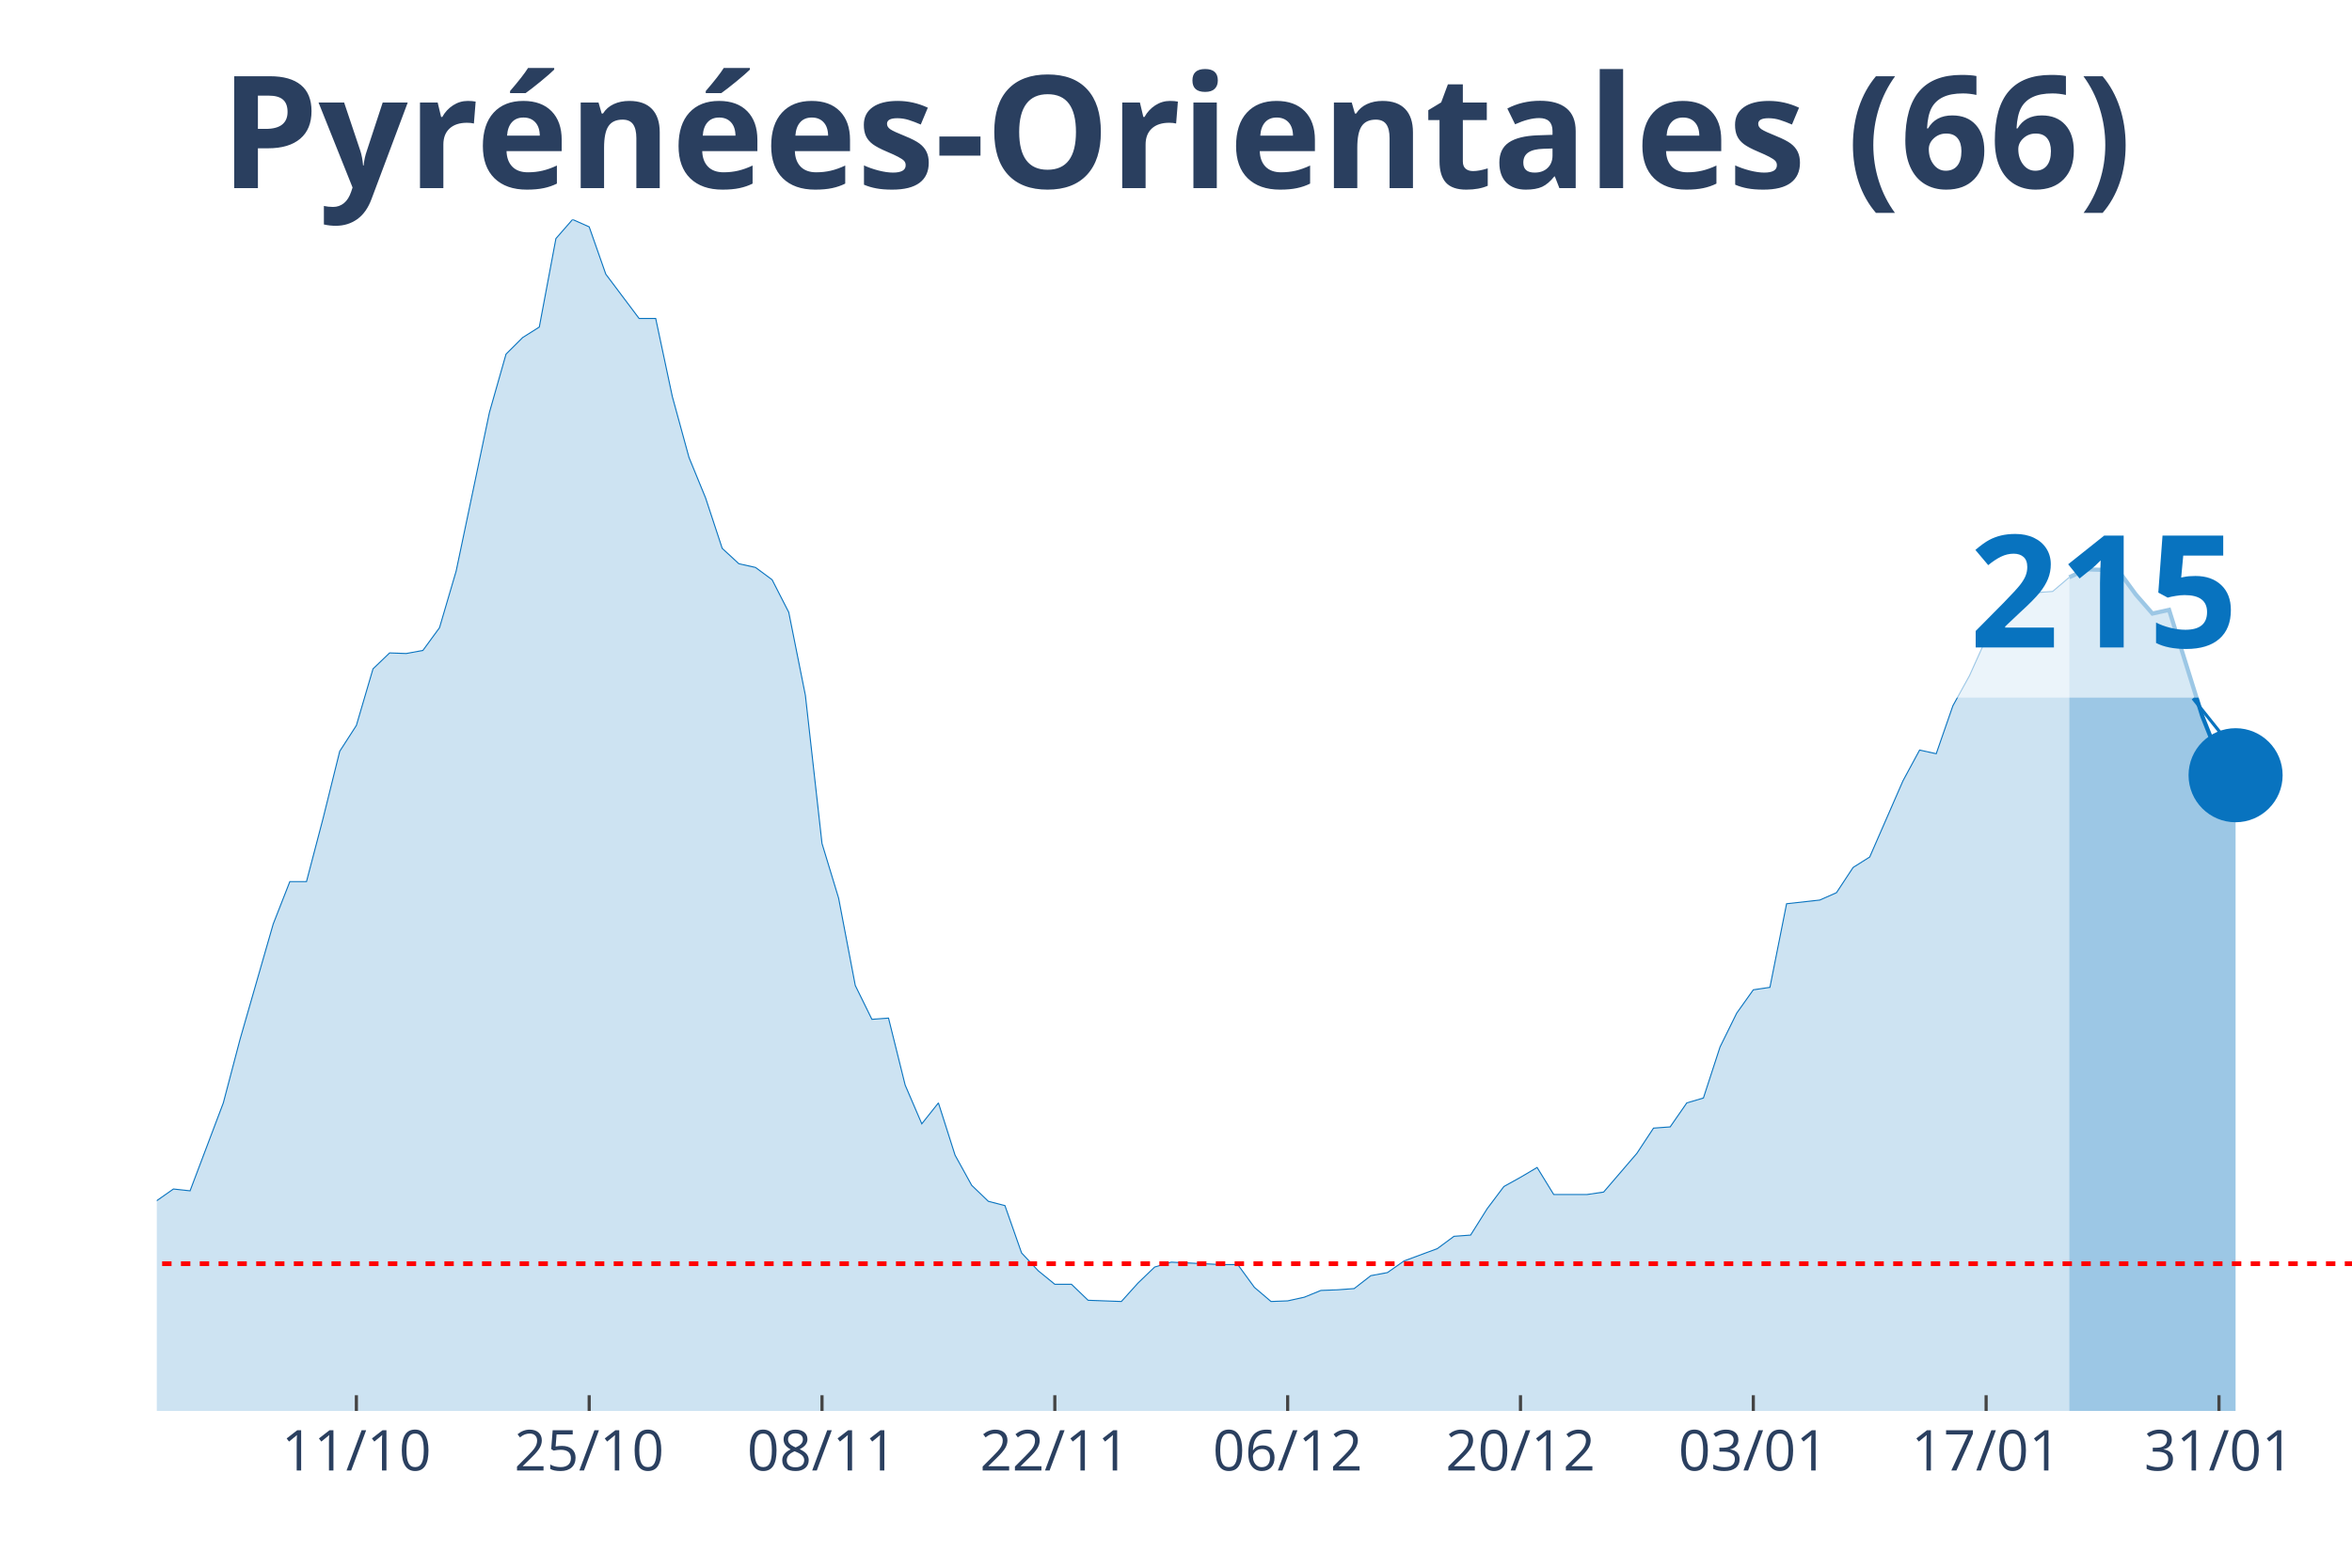
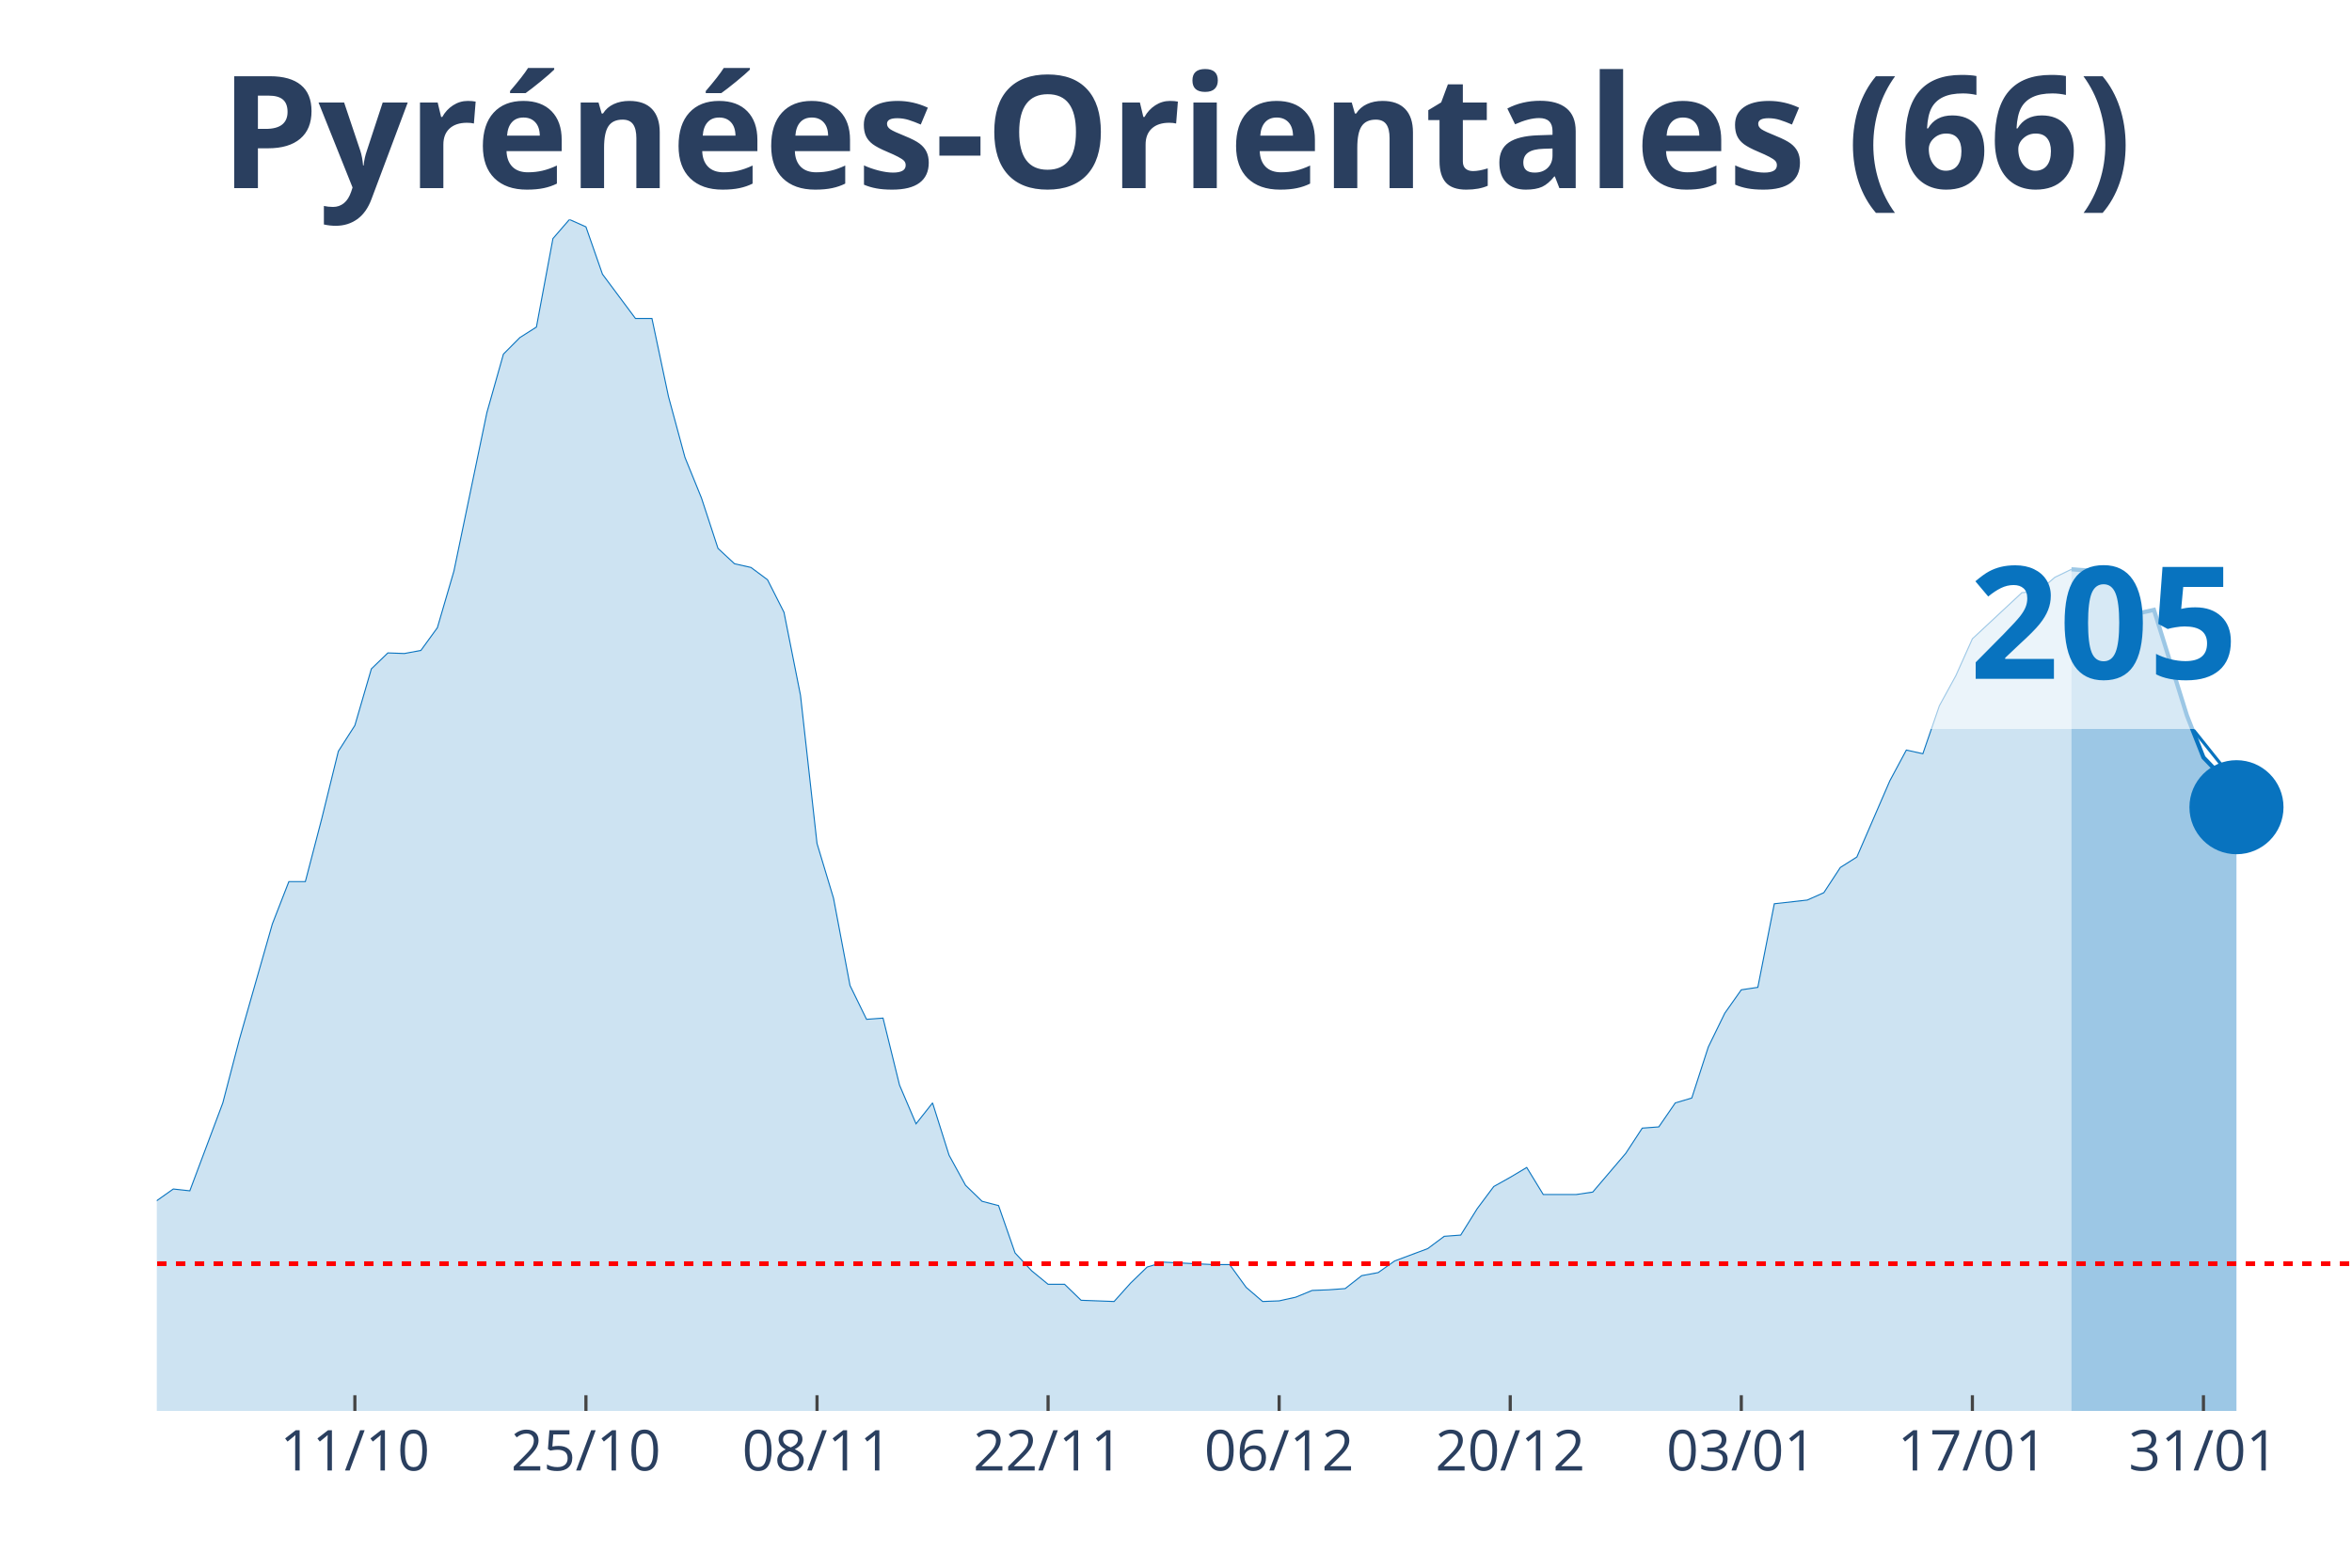
<svg xmlns="http://www.w3.org/2000/svg" class="main-svg" width="1125" height="750" style="" viewBox="0 0 750 500">
  <rect x="0" y="0" width="750" height="500" style="fill: rgb(0, 0, 0); fill-opacity: 0;" />
-   <defs id="defs-bdc568">
+   <defs id="defs-774fd7">
    <g class="clips">
-       <clipPath id="clipbdc568xyplot" class="plotclip">
+       <clipPath id="clip774fd7xyplot" class="plotclip">
        <rect width="700" height="380" />
      </clipPath>
-       <clipPath class="axesclip" id="clipbdc568x">
+       <clipPath class="axesclip" id="clip774fd7x">
        <rect x="50" y="0" width="700" height="500" />
      </clipPath>
-       <clipPath class="axesclip" id="clipbdc568y">
+       <clipPath class="axesclip" id="clip774fd7y">
        <rect x="0" y="70" width="750" height="380" />
      </clipPath>
-       <clipPath class="axesclip" id="clipbdc568xy">
+       <clipPath class="axesclip" id="clip774fd7xy">
        <rect x="50" y="70" width="700" height="380" />
      </clipPath>
    </g>
    <g class="gradients" />
  </defs>
  <g class="bglayer">
    <rect class="bg" x="50" y="70" width="700" height="380" style="fill: rgb(0, 0, 0); fill-opacity: 0; stroke-width: 0;" />
  </g>
  <g class="layer-below">
    <g class="imagelayer" />
    <g class="shapelayer" />
  </g>
  <g class="cartesianlayer">
    <g class="subplot xy">
      <g class="layer-subplot">
        <g class="shapelayer" />
        <g class="imagelayer" />
      </g>
      <g class="gridlayer">
        <g class="x">
-           <path class="xgrid crisp" transform="translate(113.64,0)" d="M0,70v380" style="stroke: rgb(255, 255, 255); stroke-opacity: 1; stroke-width: 1px;" />
-           <path class="xgrid crisp" transform="translate(187.88,0)" d="M0,70v380" style="stroke: rgb(255, 255, 255); stroke-opacity: 1; stroke-width: 1px;" />
-           <path class="xgrid crisp" transform="translate(262.12,0)" d="M0,70v380" style="stroke: rgb(255, 255, 255); stroke-opacity: 1; stroke-width: 1px;" />
-           <path class="xgrid crisp" transform="translate(336.36,0)" d="M0,70v380" style="stroke: rgb(255, 255, 255); stroke-opacity: 1; stroke-width: 1px;" />
-           <path class="xgrid crisp" transform="translate(410.61,0)" d="M0,70v380" style="stroke: rgb(255, 255, 255); stroke-opacity: 1; stroke-width: 1px;" />
-           <path class="xgrid crisp" transform="translate(484.85,0)" d="M0,70v380" style="stroke: rgb(255, 255, 255); stroke-opacity: 1; stroke-width: 1px;" />
-           <path class="xgrid crisp" transform="translate(559.09,0)" d="M0,70v380" style="stroke: rgb(255, 255, 255); stroke-opacity: 1; stroke-width: 1px;" />
-           <path class="xgrid crisp" transform="translate(633.33,0)" d="M0,70v380" style="stroke: rgb(255, 255, 255); stroke-opacity: 1; stroke-width: 1px;" />
-           <path class="xgrid crisp" transform="translate(707.58,0)" d="M0,70v380" style="stroke: rgb(255, 255, 255); stroke-opacity: 1; stroke-width: 1px;" />
+           <path class="xgrid crisp" transform="translate(113.16,0)" d="M0,70v380" style="stroke: rgb(255, 255, 255); stroke-opacity: 1; stroke-width: 1px;" />
+           <path class="xgrid crisp" transform="translate(186.84,0)" d="M0,70v380" style="stroke: rgb(255, 255, 255); stroke-opacity: 1; stroke-width: 1px;" />
+           <path class="xgrid crisp" transform="translate(260.53,0)" d="M0,70v380" style="stroke: rgb(255, 255, 255); stroke-opacity: 1; stroke-width: 1px;" />
+           <path class="xgrid crisp" transform="translate(334.21,0)" d="M0,70v380" style="stroke: rgb(255, 255, 255); stroke-opacity: 1; stroke-width: 1px;" />
+           <path class="xgrid crisp" transform="translate(407.89,0)" d="M0,70v380" style="stroke: rgb(255, 255, 255); stroke-opacity: 1; stroke-width: 1px;" />
+           <path class="xgrid crisp" transform="translate(481.58,0)" d="M0,70v380" style="stroke: rgb(255, 255, 255); stroke-opacity: 1; stroke-width: 1px;" />
+           <path class="xgrid crisp" transform="translate(555.26,0)" d="M0,70v380" style="stroke: rgb(255, 255, 255); stroke-opacity: 1; stroke-width: 1px;" />
+           <path class="xgrid crisp" transform="translate(628.95,0)" d="M0,70v380" style="stroke: rgb(255, 255, 255); stroke-opacity: 1; stroke-width: 1px;" />
+           <path class="xgrid crisp" transform="translate(702.63,0)" d="M0,70v380" style="stroke: rgb(255, 255, 255); stroke-opacity: 1; stroke-width: 1px;" />
        </g>
        <g class="y" />
      </g>
      <g class="zerolinelayer" />
      <path class="xlines-below" />
      <path class="ylines-below" />
      <g class="overlines-below" />
      <g class="xaxislayer-below" />
      <g class="yaxislayer-below" />
      <g class="overaxes-below" />
-       <g class="plot" transform="translate(50, 70)" clip-path="url('#clipbdc568xyplot')">
+       <g class="plot" transform="translate(50, 70)" clip-path="url('#clip774fd7xyplot')">
        <g class="scatterlayer mlayer">
-           <g class="trace scatter traced02df3" style="stroke-miterlimit: 2;">
+           <g class="trace scatter trace83ad12" style="stroke-miterlimit: 2;">
            <g class="fills">
              <g>
-                 <path class="js-fill" d="M609.85,380L-721.21,380L-721.21,380L-355.3,375.49L-350,375.88L-334.09,371.96L-328.79,373.92L-270.45,373.73L-265.15,372.94L-243.94,370L-238.64,367.45L-190.91,359.61L-185.61,353.33L-175,352.35L-169.7,344.9L-159.09,336.08L-153.79,326.86L-148.48,316.27L-143.18,314.31L-137.88,314.12L-132.58,305.29L-127.27,301.96L-121.97,295.69L-116.67,298.82L-111.36,298.63L-106.06,295.1L-100.76,294.71L-95.45,300.39L-90.15,291.37L-84.85,293.33L-79.55,286.47L-68.94,291.37L-63.64,291.76L-58.33,283.92L-53.03,294.12L-47.73,293.92L-42.42,297.65L-31.82,300.59L-26.52,300L-21.21,311.96L-15.91,314.9L-5.3,316.67L0,312.94L5.3,309.22L10.61,309.8L21.21,281.76L26.52,261.57L37.12,224.71L42.42,211.18L47.73,211.18L53.03,190.98L58.33,169.61L63.64,161.37L68.94,143.33L74.24,138.24L79.55,138.43L84.85,137.45L90.15,130.2L95.45,112.16L106.06,61.57L111.36,42.94L116.67,37.65L121.97,34.31L127.27,6.08L132.58,0L137.88,2.35L143.18,17.45L153.79,31.57L159.09,31.57L164.39,56.47L169.7,75.88L175,88.82L180.3,104.9L185.61,109.8L190.91,110.98L196.21,114.9L201.52,125.29L206.82,151.76L212.12,199.02L217.42,216.47L222.73,244.31L228.03,255.1L233.33,254.71L238.64,276.08L243.94,288.43L249.24,281.76L254.55,298.43L259.85,308.04L265.15,313.14L270.45,314.51L275.76,329.61L281.06,335.29L286.36,339.61L291.67,339.61L296.97,344.71L307.58,345.1L312.88,339.22L318.18,334.12L323.48,332.55L339.39,333.33L344.7,333.33L350,340.59L355.3,345.1L360.61,344.9L365.91,343.73L371.21,341.57L376.52,341.37L381.82,340.98L387.12,336.86L392.42,335.88L397.73,332.16L408.33,328.24L413.64,324.31L418.94,323.92L424.24,315.49L429.55,308.43L434.85,305.49L440.15,302.35L445.45,310.98L456.06,310.98L461.36,310.2L471.97,297.84L477.27,289.8L482.58,289.41L487.88,281.76L493.18,280.2L498.48,263.92L503.79,253.14L509.09,245.69L514.39,244.9L519.7,218.24L530.3,217.06L535.61,214.71L540.91,206.67L546.21,203.33L556.82,179.02L562.12,169.22L567.42,170.39L572.73,155.1L578.03,145.49L583.33,133.73L599.24,119.02L604.55,118.63L609.85,114.12" style="fill: rgb(8, 115, 191); fill-opacity: 0.2; stroke-width: 0;" />
+                 <path class="js-fill" d="M610.53,380L-715.79,380L-715.79,380L-352.63,375.49L-347.37,375.88L-331.58,371.96L-326.32,373.92L-268.42,373.73L-263.16,372.94L-242.11,370L-236.84,367.45L-189.47,359.61L-184.21,353.33L-173.68,352.35L-168.42,344.9L-157.89,336.08L-152.63,326.86L-147.37,316.27L-142.11,314.31L-136.84,314.12L-131.58,305.29L-126.32,301.96L-121.05,295.69L-115.79,298.82L-110.53,298.63L-105.26,295.1L-100,294.71L-94.74,300.39L-89.47,291.37L-84.21,293.33L-78.95,286.47L-68.42,291.37L-63.16,291.76L-57.89,283.92L-52.63,294.12L-47.37,293.92L-42.11,297.65L-31.58,300.59L-26.32,300L-21.05,311.96L-15.79,314.9L-5.26,316.67L0,312.94L5.26,309.22L10.53,309.8L21.05,281.76L26.32,261.57L36.84,224.71L42.11,211.18L47.37,211.18L52.63,190.98L57.89,169.61L63.16,161.37L68.42,143.33L73.68,138.24L78.95,138.43L84.21,137.45L89.47,130.2L94.74,112.16L105.26,61.57L110.53,42.94L115.79,37.65L121.05,34.31L126.32,6.08L131.58,0L136.84,2.35L142.11,17.45L152.63,31.57L157.89,31.57L163.16,56.47L168.42,75.88L173.68,88.82L178.95,104.9L184.21,109.8L189.47,110.98L194.74,114.9L200,125.29L205.26,151.76L210.53,199.02L215.79,216.47L221.05,244.31L226.32,255.1L231.58,254.71L236.84,276.08L242.11,288.43L247.37,281.76L252.63,298.43L257.89,308.04L263.16,313.14L268.42,314.51L273.68,329.61L278.95,335.29L284.21,339.61L289.47,339.61L294.74,344.71L305.26,345.1L310.53,339.22L315.79,334.12L321.05,332.55L336.84,333.33L342.11,333.33L347.37,340.59L352.63,345.1L357.89,344.9L363.16,343.73L368.42,341.57L373.68,341.37L378.95,340.98L384.21,336.86L389.47,335.88L394.74,332.16L405.26,328.24L410.53,324.31L415.79,323.92L421.05,315.49L426.32,308.43L431.58,305.49L436.84,302.35L442.11,310.98L452.63,310.98L457.89,310.2L468.42,297.84L473.68,289.8L478.95,289.41L484.21,281.76L489.47,280.2L494.74,263.92L500,253.14L505.26,245.69L510.53,244.9L515.79,218.24L526.32,217.06L531.58,214.71L536.84,206.67L542.11,203.33L552.63,179.02L557.89,169.22L563.16,170.39L568.42,155.1L573.68,145.49L578.95,133.73L594.74,119.02L600,118.63L605.26,114.12L610.53,111.57" style="fill: rgb(8, 115, 191); fill-opacity: 0.2; stroke-width: 0;" />
              </g>
            </g>
            <g class="errorbars" />
            <g class="lines">
-               <path class="js-line" d="M-721.21,380L-355.3,375.49L-350,375.88L-334.09,371.96L-328.79,373.92L-270.45,373.73L-265.15,372.94L-243.94,370L-238.64,367.45L-190.91,359.61L-185.61,353.33L-175,352.35L-169.7,344.9L-159.09,336.08L-153.79,326.86L-148.48,316.27L-143.18,314.31L-137.88,314.12L-132.58,305.29L-127.27,301.96L-121.97,295.69L-116.67,298.82L-111.36,298.63L-106.06,295.1L-100.76,294.71L-95.45,300.39L-90.15,291.37L-84.85,293.33L-79.55,286.47L-68.94,291.37L-63.64,291.76L-58.33,283.92L-53.03,294.12L-47.73,293.92L-42.42,297.65L-31.82,300.59L-26.52,300L-21.21,311.96L-15.91,314.9L-5.3,316.67L0,312.94L5.3,309.22L10.61,309.8L21.21,281.76L26.52,261.57L37.12,224.71L42.42,211.18L47.73,211.18L53.03,190.98L58.33,169.61L63.64,161.37L68.94,143.33L74.24,138.24L79.55,138.43L84.85,137.45L90.15,130.2L95.45,112.16L106.06,61.57L111.36,42.94L116.67,37.65L121.97,34.31L127.27,6.08L132.58,0L137.88,2.35L143.18,17.45L153.79,31.57L159.09,31.57L164.39,56.47L169.7,75.88L175,88.82L180.3,104.9L185.61,109.8L190.91,110.98L196.21,114.9L201.52,125.29L206.82,151.76L212.12,199.02L217.42,216.47L222.73,244.31L228.03,255.1L233.33,254.71L238.64,276.08L243.94,288.43L249.24,281.76L254.55,298.43L259.85,308.04L265.15,313.14L270.45,314.51L275.76,329.61L281.06,335.29L286.36,339.61L291.67,339.61L296.97,344.71L307.58,345.1L312.88,339.22L318.18,334.12L323.48,332.55L339.39,333.33L344.7,333.33L350,340.59L355.3,345.1L360.61,344.9L365.91,343.73L371.21,341.57L376.52,341.37L381.82,340.98L387.12,336.86L392.42,335.88L397.73,332.16L408.33,328.24L413.64,324.31L418.94,323.92L424.24,315.49L429.55,308.43L434.85,305.49L440.15,302.35L445.45,310.98L456.06,310.98L461.36,310.2L471.97,297.84L477.27,289.8L482.58,289.41L487.88,281.76L493.18,280.2L498.48,263.92L503.79,253.14L509.09,245.69L514.39,244.9L519.7,218.24L530.3,217.06L535.61,214.71L540.91,206.67L546.21,203.33L556.82,179.02L562.12,169.22L567.42,170.39L572.73,155.1L578.03,145.49L583.33,133.73L599.24,119.02L604.55,118.63L609.85,114.12" style="vector-effect: non-scaling-stroke; fill: none; stroke: rgb(8, 115, 191); stroke-opacity: 1; stroke-width: 0.5px; opacity: 1;" />
+               <path class="js-line" d="M-715.79,380L-352.63,375.49L-347.37,375.88L-331.58,371.96L-326.32,373.92L-268.42,373.73L-263.16,372.94L-242.11,370L-236.84,367.45L-189.47,359.61L-184.21,353.33L-173.68,352.35L-168.42,344.9L-157.89,336.08L-152.63,326.86L-147.37,316.27L-142.11,314.31L-136.84,314.12L-131.58,305.29L-126.32,301.96L-121.05,295.69L-115.79,298.82L-110.53,298.63L-105.26,295.1L-100,294.71L-94.74,300.39L-89.47,291.37L-84.21,293.33L-78.95,286.47L-68.42,291.37L-63.16,291.76L-57.89,283.92L-52.63,294.12L-47.37,293.92L-42.11,297.65L-31.58,300.59L-26.32,300L-21.05,311.96L-15.79,314.9L-5.26,316.67L0,312.94L5.26,309.22L10.53,309.8L21.05,281.76L26.32,261.57L36.84,224.71L42.11,211.18L47.37,211.18L52.63,190.98L57.89,169.61L63.16,161.37L68.42,143.33L73.68,138.24L78.95,138.43L84.21,137.45L89.47,130.2L94.74,112.16L105.26,61.57L110.53,42.94L115.79,37.65L121.05,34.31L126.32,6.08L131.58,0L136.84,2.35L142.11,17.45L152.63,31.57L157.89,31.57L163.16,56.47L168.42,75.88L173.68,88.82L178.95,104.9L184.21,109.8L189.47,110.98L194.74,114.9L200,125.29L205.26,151.76L210.53,199.02L215.79,216.47L221.05,244.31L226.32,255.1L231.58,254.71L236.84,276.08L242.11,288.43L247.37,281.76L252.63,298.43L257.89,308.04L263.16,313.14L268.42,314.51L273.68,329.61L278.95,335.29L284.21,339.61L289.47,339.61L294.74,344.71L305.26,345.1L310.53,339.22L315.79,334.12L321.05,332.55L336.84,333.33L342.11,333.33L347.37,340.59L352.63,345.1L357.89,344.9L363.16,343.73L368.42,341.57L373.68,341.37L378.95,340.98L384.21,336.86L389.47,335.88L394.74,332.16L405.26,328.24L410.53,324.31L415.79,323.92L421.05,315.49L426.32,308.43L431.58,305.49L436.84,302.35L442.11,310.98L452.63,310.98L457.89,310.2L468.42,297.84L473.68,289.8L478.95,289.41L484.21,281.76L489.47,280.2L494.74,263.92L500,253.14L505.26,245.69L510.53,244.9L515.79,218.24L526.32,217.06L531.58,214.71L536.84,206.67L542.11,203.33L552.63,179.02L557.89,169.22L563.16,170.39L568.42,155.1L573.68,145.49L578.95,133.73L594.74,119.02L600,118.63L605.26,114.12L610.53,111.57" style="vector-effect: non-scaling-stroke; fill: none; stroke: rgb(8, 115, 191); stroke-opacity: 1; stroke-width: 0.5px; opacity: 1;" />
            </g>
            <g class="points" />
            <g class="text" />
          </g>
-           <g class="trace scatter trace6f47a1" style="stroke-miterlimit: 2;">
+           <g class="trace scatter trace80c953" style="stroke-miterlimit: 2;">
            <g class="fills">
              <g>
-                 <path class="js-fill" d="M662.88,380L609.85,380L609.85,114.12L615.15,111.57L620.45,111.76L625.76,112.35L631.06,119.61L636.36,125.69L641.67,124.51L652.27,158.43L657.58,171.76L662.88,177.25" style="fill: rgb(8, 115, 191); fill-opacity: 0.4; stroke-width: 0;" />
+                 <path class="js-fill" d="M663.16,380L610.53,380L610.53,111.57L621.05,112.35L626.32,119.61L631.58,125.69L636.84,124.51L647.37,158.24L652.63,171.57L657.89,177.06L663.16,187.45" style="fill: rgb(8, 115, 191); fill-opacity: 0.4; stroke-width: 0;" />
              </g>
            </g>
            <g class="errorbars" />
            <g class="lines">
-               <path class="js-line" d="M609.85,114.12L615.15,111.57L620.45,111.76L625.76,112.35L631.06,119.61L636.36,125.69L641.67,124.51L652.27,158.43L657.58,171.76L662.88,177.25" style="vector-effect: non-scaling-stroke; fill: none; stroke: rgb(8, 115, 191); stroke-opacity: 1; stroke-width: 2px; opacity: 1;" />
+               <path class="js-line" d="M610.53,111.57L621.05,112.35L626.32,119.61L631.58,125.69L636.84,124.51L647.37,158.24L652.63,171.57L657.89,177.06L663.16,187.45" style="vector-effect: non-scaling-stroke; fill: none; stroke: rgb(8, 115, 191); stroke-opacity: 1; stroke-width: 2px; opacity: 1;" />
            </g>
            <g class="points" />
            <g class="text" />
          </g>
-           <g class="trace scatter tracef8219b" style="stroke-miterlimit: 2; opacity: 1;">
+           <g class="trace scatter trace6c5bd1" style="stroke-miterlimit: 2; opacity: 1;">
            <g class="fills" />
            <g class="errorbars" />
            <g class="lines" />
            <g class="points">
-               <path class="point" transform="translate(662.88,177.25)" d="M15,0A15,15 0 1,1 0,-15A15,15 0 0,1 15,0Z" style="opacity: 1; stroke-width: 0px; fill: rgb(8, 115, 191); fill-opacity: 1;" />
+               <path class="point" transform="translate(663.16,187.45)" d="M15,0A15,15 0 1,1 0,-15A15,15 0 0,1 15,0Z" style="opacity: 1; stroke-width: 0px; fill: rgb(8, 115, 191); fill-opacity: 1;" />
            </g>
            <g class="text" />
          </g>
        </g>
      </g>
      <g class="overplot" />
      <path class="xlines-above crisp" style="fill: none; stroke-width: 1px; stroke: rgb(0, 0, 0); stroke-opacity: 0;" d="" />
      <path class="ylines-above crisp" style="fill: none;" d="M0,0" />
      <g class="overlines-above" />
      <g class="xaxislayer-above">
-         <path class="xtick ticks crisp" d="M0,450v-5" transform="translate(113.64,0)" style="stroke: rgb(68, 68, 68); stroke-opacity: 1; stroke-width: 1px;" />
-         <path class="xtick ticks crisp" d="M0,450v-5" transform="translate(187.88,0)" style="stroke: rgb(68, 68, 68); stroke-opacity: 1; stroke-width: 1px;" />
-         <path class="xtick ticks crisp" d="M0,450v-5" transform="translate(262.12,0)" style="stroke: rgb(68, 68, 68); stroke-opacity: 1; stroke-width: 1px;" />
-         <path class="xtick ticks crisp" d="M0,450v-5" transform="translate(336.36,0)" style="stroke: rgb(68, 68, 68); stroke-opacity: 1; stroke-width: 1px;" />
-         <path class="xtick ticks crisp" d="M0,450v-5" transform="translate(410.61,0)" style="stroke: rgb(68, 68, 68); stroke-opacity: 1; stroke-width: 1px;" />
-         <path class="xtick ticks crisp" d="M0,450v-5" transform="translate(484.85,0)" style="stroke: rgb(68, 68, 68); stroke-opacity: 1; stroke-width: 1px;" />
-         <path class="xtick ticks crisp" d="M0,450v-5" transform="translate(559.09,0)" style="stroke: rgb(68, 68, 68); stroke-opacity: 1; stroke-width: 1px;" />
-         <path class="xtick ticks crisp" d="M0,450v-5" transform="translate(633.33,0)" style="stroke: rgb(68, 68, 68); stroke-opacity: 1; stroke-width: 1px;" />
-         <path class="xtick ticks crisp" d="M0,450v-5" transform="translate(707.58,0)" style="stroke: rgb(68, 68, 68); stroke-opacity: 1; stroke-width: 1px;" />
+         <path class="xtick ticks crisp" d="M0,450v-5" transform="translate(113.16,0)" style="stroke: rgb(68, 68, 68); stroke-opacity: 1; stroke-width: 1px;" />
+         <path class="xtick ticks crisp" d="M0,450v-5" transform="translate(186.84,0)" style="stroke: rgb(68, 68, 68); stroke-opacity: 1; stroke-width: 1px;" />
+         <path class="xtick ticks crisp" d="M0,450v-5" transform="translate(260.53,0)" style="stroke: rgb(68, 68, 68); stroke-opacity: 1; stroke-width: 1px;" />
+         <path class="xtick ticks crisp" d="M0,450v-5" transform="translate(334.21,0)" style="stroke: rgb(68, 68, 68); stroke-opacity: 1; stroke-width: 1px;" />
+         <path class="xtick ticks crisp" d="M0,450v-5" transform="translate(407.89,0)" style="stroke: rgb(68, 68, 68); stroke-opacity: 1; stroke-width: 1px;" />
+         <path class="xtick ticks crisp" d="M0,450v-5" transform="translate(481.58,0)" style="stroke: rgb(68, 68, 68); stroke-opacity: 1; stroke-width: 1px;" />
+         <path class="xtick ticks crisp" d="M0,450v-5" transform="translate(555.26,0)" style="stroke: rgb(68, 68, 68); stroke-opacity: 1; stroke-width: 1px;" />
+         <path class="xtick ticks crisp" d="M0,450v-5" transform="translate(628.95,0)" style="stroke: rgb(68, 68, 68); stroke-opacity: 1; stroke-width: 1px;" />
+         <path class="xtick ticks crisp" d="M0,450v-5" transform="translate(702.63,0)" style="stroke: rgb(68, 68, 68); stroke-opacity: 1; stroke-width: 1px;" />
        <g class="xtick">
-           <text text-anchor="middle" x="0" y="469" transform="translate(113.64,0)" style="font-family: 'Open Sans', verdana, arial, sans-serif; font-size: 18px; fill: rgb(42, 63, 95); fill-opacity: 1; white-space: pre;">11/10</text>
+           <text text-anchor="middle" x="0" y="469" transform="translate(113.16,0)" style="font-family: 'Open Sans', verdana, arial, sans-serif; font-size: 18px; fill: rgb(42, 63, 95); fill-opacity: 1; white-space: pre;">11/10</text>
        </g>
        <g class="xtick">
-           <text text-anchor="middle" x="0" y="469" transform="translate(187.88,0)" style="font-family: 'Open Sans', verdana, arial, sans-serif; font-size: 18px; fill: rgb(42, 63, 95); fill-opacity: 1; white-space: pre;">25/10</text>
+           <text text-anchor="middle" x="0" y="469" transform="translate(186.84,0)" style="font-family: 'Open Sans', verdana, arial, sans-serif; font-size: 18px; fill: rgb(42, 63, 95); fill-opacity: 1; white-space: pre;">25/10</text>
        </g>
        <g class="xtick">
-           <text text-anchor="middle" x="0" y="469" transform="translate(262.12,0)" style="font-family: 'Open Sans', verdana, arial, sans-serif; font-size: 18px; fill: rgb(42, 63, 95); fill-opacity: 1; white-space: pre;">08/11</text>
+           <text text-anchor="middle" x="0" y="469" transform="translate(260.53,0)" style="font-family: 'Open Sans', verdana, arial, sans-serif; font-size: 18px; fill: rgb(42, 63, 95); fill-opacity: 1; white-space: pre;">08/11</text>
        </g>
        <g class="xtick">
-           <text text-anchor="middle" x="0" y="469" transform="translate(336.36,0)" style="font-family: 'Open Sans', verdana, arial, sans-serif; font-size: 18px; fill: rgb(42, 63, 95); fill-opacity: 1; white-space: pre;">22/11</text>
+           <text text-anchor="middle" x="0" y="469" transform="translate(334.21,0)" style="font-family: 'Open Sans', verdana, arial, sans-serif; font-size: 18px; fill: rgb(42, 63, 95); fill-opacity: 1; white-space: pre;">22/11</text>
        </g>
        <g class="xtick">
-           <text text-anchor="middle" x="0" y="469" transform="translate(410.61,0)" style="font-family: 'Open Sans', verdana, arial, sans-serif; font-size: 18px; fill: rgb(42, 63, 95); fill-opacity: 1; white-space: pre;">06/12</text>
+           <text text-anchor="middle" x="0" y="469" transform="translate(407.89,0)" style="font-family: 'Open Sans', verdana, arial, sans-serif; font-size: 18px; fill: rgb(42, 63, 95); fill-opacity: 1; white-space: pre;">06/12</text>
        </g>
        <g class="xtick">
-           <text text-anchor="middle" x="0" y="469" transform="translate(484.85,0)" style="font-family: 'Open Sans', verdana, arial, sans-serif; font-size: 18px; fill: rgb(42, 63, 95); fill-opacity: 1; white-space: pre;">20/12</text>
+           <text text-anchor="middle" x="0" y="469" transform="translate(481.58,0)" style="font-family: 'Open Sans', verdana, arial, sans-serif; font-size: 18px; fill: rgb(42, 63, 95); fill-opacity: 1; white-space: pre;">20/12</text>
        </g>
        <g class="xtick">
-           <text text-anchor="middle" x="0" y="469" transform="translate(559.09,0)" style="font-family: 'Open Sans', verdana, arial, sans-serif; font-size: 18px; fill: rgb(42, 63, 95); fill-opacity: 1; white-space: pre;">03/01</text>
+           <text text-anchor="middle" x="0" y="469" transform="translate(555.26,0)" style="font-family: 'Open Sans', verdana, arial, sans-serif; font-size: 18px; fill: rgb(42, 63, 95); fill-opacity: 1; white-space: pre;">03/01</text>
        </g>
        <g class="xtick">
-           <text text-anchor="middle" x="0" y="469" transform="translate(633.33,0)" style="font-family: 'Open Sans', verdana, arial, sans-serif; font-size: 18px; fill: rgb(42, 63, 95); fill-opacity: 1; white-space: pre;">17/01</text>
+           <text text-anchor="middle" x="0" y="469" transform="translate(628.95,0)" style="font-family: 'Open Sans', verdana, arial, sans-serif; font-size: 18px; fill: rgb(42, 63, 95); fill-opacity: 1; white-space: pre;">17/01</text>
        </g>
        <g class="xtick">
-           <text text-anchor="middle" x="0" y="469" transform="translate(707.58,0)" style="font-family: 'Open Sans', verdana, arial, sans-serif; font-size: 18px; fill: rgb(42, 63, 95); fill-opacity: 1; white-space: pre;">31/01</text>
+           <text text-anchor="middle" x="0" y="469" transform="translate(702.63,0)" style="font-family: 'Open Sans', verdana, arial, sans-serif; font-size: 18px; fill: rgb(42, 63, 95); fill-opacity: 1; white-space: pre;">31/01</text>
        </g>
      </g>
      <g class="yaxislayer-above" />
      <g class="overaxes-above" />
    </g>
  </g>
  <g class="polarlayer" />
  <g class="ternarylayer" />
  <g class="geolayer" />
  <g class="funnelarealayer" />
  <g class="pielayer" />
  <g class="treemaplayer" />
  <g class="sunburstlayer" />
  <g class="glimages" />
-   <defs id="topdefs-bdc568">
+   <defs id="topdefs-774fd7">
    <g class="clips" />
  </defs>
  <g class="layer-above">
    <g class="imagelayer" />
    <g class="shapelayer">
-       <path data-index="0" fill-rule="evenodd" d="M-2930.3,403.04L946.21,403.04" clip-path="url('#clipbdc568xy')" style="opacity: 1; stroke: rgb(255, 0, 0); stroke-opacity: 1; fill: rgb(0, 0, 0); fill-opacity: 0; stroke-dasharray: 3px, 3px; stroke-width: 1.5px;" />
+       <path data-index="0" fill-rule="evenodd" d="M-2907.89,403.04L939.47,403.04" clip-path="url('#clip774fd7xy')" style="opacity: 1; stroke: rgb(255, 0, 0); stroke-opacity: 1; fill: rgb(0, 0, 0); fill-opacity: 0; stroke-dasharray: 3px, 3px; stroke-width: 1.5px;" />
    </g>
  </g>
  <g class="infolayer">
    <g class="g-gtitle">
      <text class="gtitle" x="375" y="25" text-anchor="middle" dy="0.7em" style="font-family: 'Open Sans', verdana, arial, sans-serif; font-size: 50px; fill: rgb(42, 63, 95); opacity: 1; font-weight: normal; white-space: pre;">
        <tspan style="font-weight:bold">Pyrénées-Orientales (66)</tspan>
      </text>
    </g>
    <g class="g-xtitle" />
    <g class="annotation" data-index="0" style="opacity: 1;">
-       <g class="annotation-text-g" transform="rotate(0,670.88,187.25)">
-         <g class="cursor-pointer" transform="translate(613, 151)">
+       <g class="annotation-text-g" transform="rotate(0,671.16,197.45)">
+         <g class="cursor-pointer" transform="translate(613, 161)">
          <rect class="bg" x="0.5" y="0.5" width="115" height="71" style="stroke-width: 1px; stroke: rgb(0, 0, 0); stroke-opacity: 0; fill: rgb(255, 255, 255); fill-opacity: 0.6;" />
          <text class="annotation-text" text-anchor="middle" x="57.812" y="55.5" style="font-family: 'Open Sans', verdana, arial, sans-serif; font-size: 50px; fill: rgb(8, 115, 191); fill-opacity: 1; white-space: pre;">
-             <tspan style="font-weight:bold">215 </tspan>
+             <tspan style="font-weight:bold">205 </tspan>
          </text>
        </g>
      </g>
      <g class="annotation-arrow-g" style="opacity: 1;">
-         <path d="M699.28,222.75L710.88,237.25" style="stroke-width: 1px; stroke: rgb(8, 115, 191); stroke-opacity: 1; stroke-dasharray: 0px, 0px, 18.569px, 18.569px;" />
+         <path d="M699.56,232.95L711.16,247.45" style="stroke-width: 1px; stroke: rgb(8, 115, 191); stroke-opacity: 1; stroke-dasharray: 0px, 0px, 18.569px, 18.569px;" />
      </g>
    </g>
  </g>
</svg>
